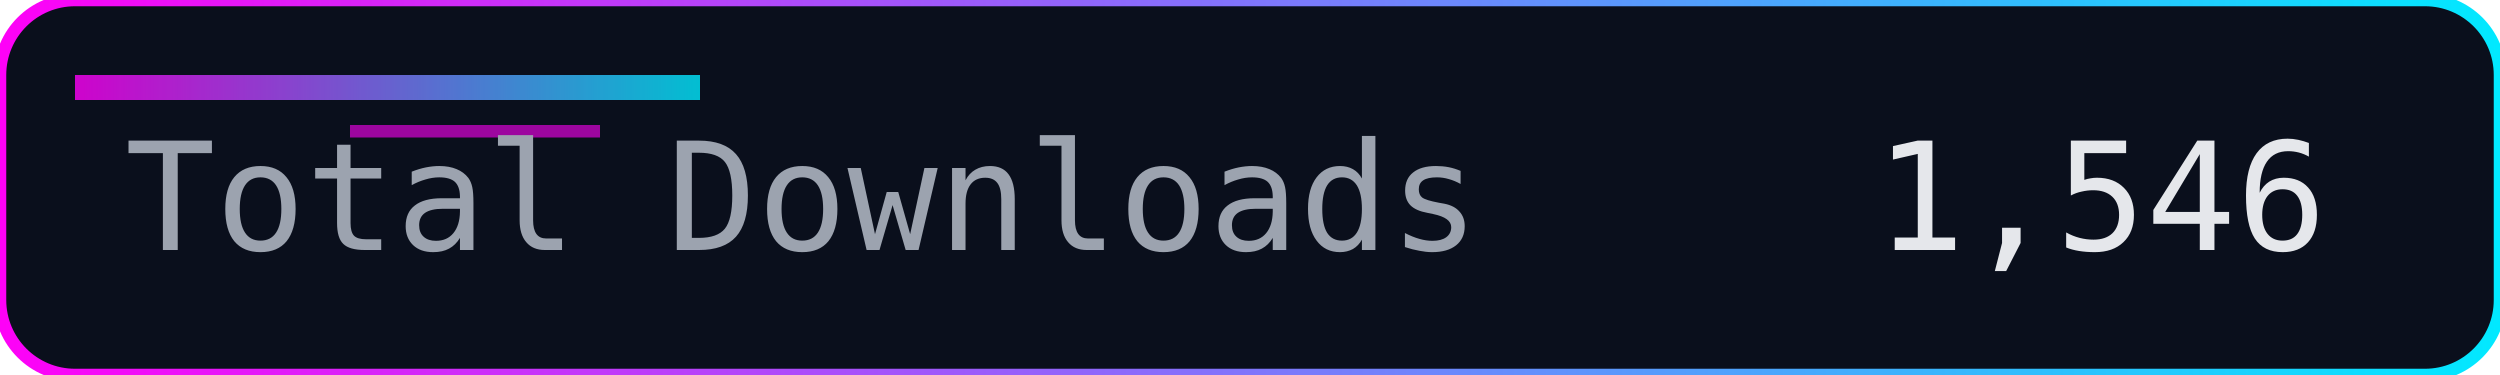
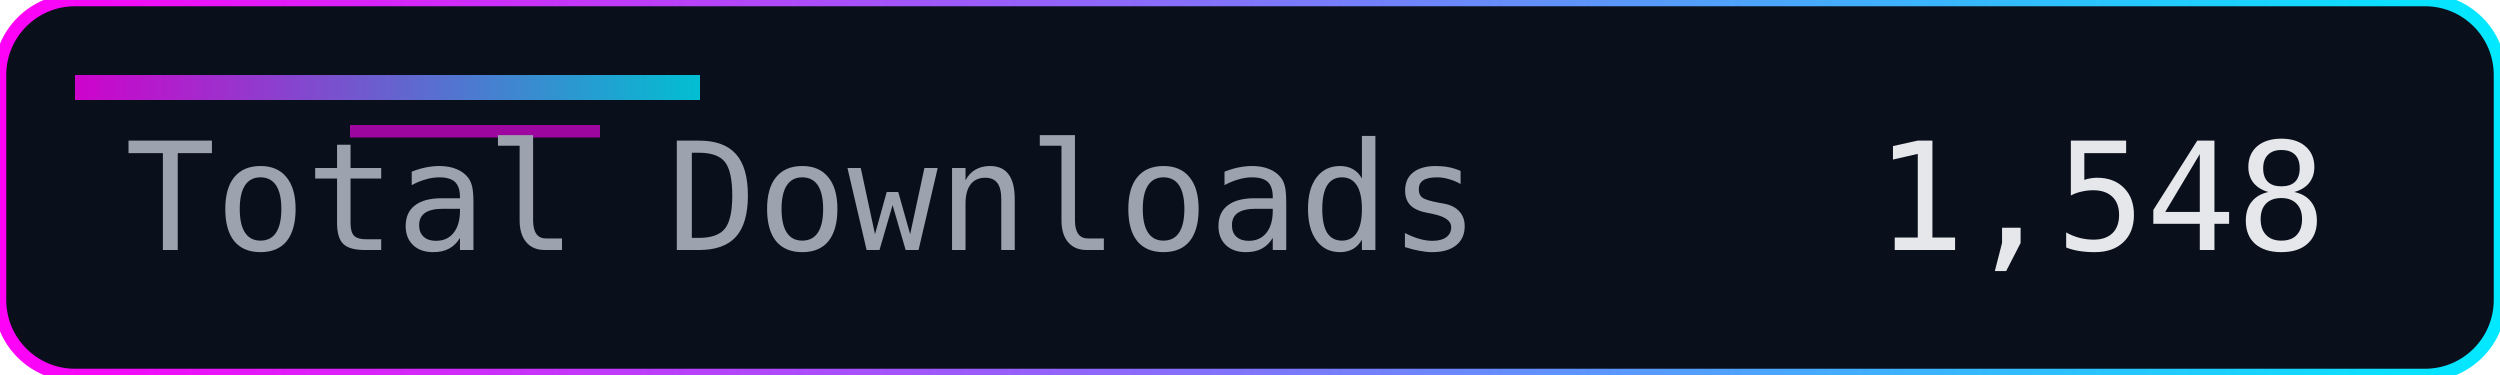
<svg xmlns="http://www.w3.org/2000/svg" width="200" height="30" role="img" aria-label="Total Downloads">
  <defs>
    <linearGradient id="accent" x1="0" y1="0" x2="1" y2="0">
      <stop offset="0%" stop-color="#ff00f7" />
      <stop offset="100%" stop-color="#00eaff" />
    </linearGradient>
  </defs>
  <rect width="200" height="30" rx="6" fill="#0a0f1c" />
  <rect width="200" height="30" rx="6" fill="none" stroke="url(#accent)" stroke-width="1" />
  <rect x="6" y="6" width="50" height="2" fill="url(#accent)" opacity="0.8" />
  <rect x="28" y="10" width="20" height="1" fill="#ff00f7" opacity="0.6" />
  <g font-family="Consolas, Menlo, monospace" font-size="12">
    <text x="10" y="20" fill="#9ca3af">Total Downloads</text>
-     <text x="150" y="20" fill="#e5e7eb">1,546</text>
+     <text x="150" y="20" fill="#e5e7eb">1,548</text>
  </g>
</svg>
